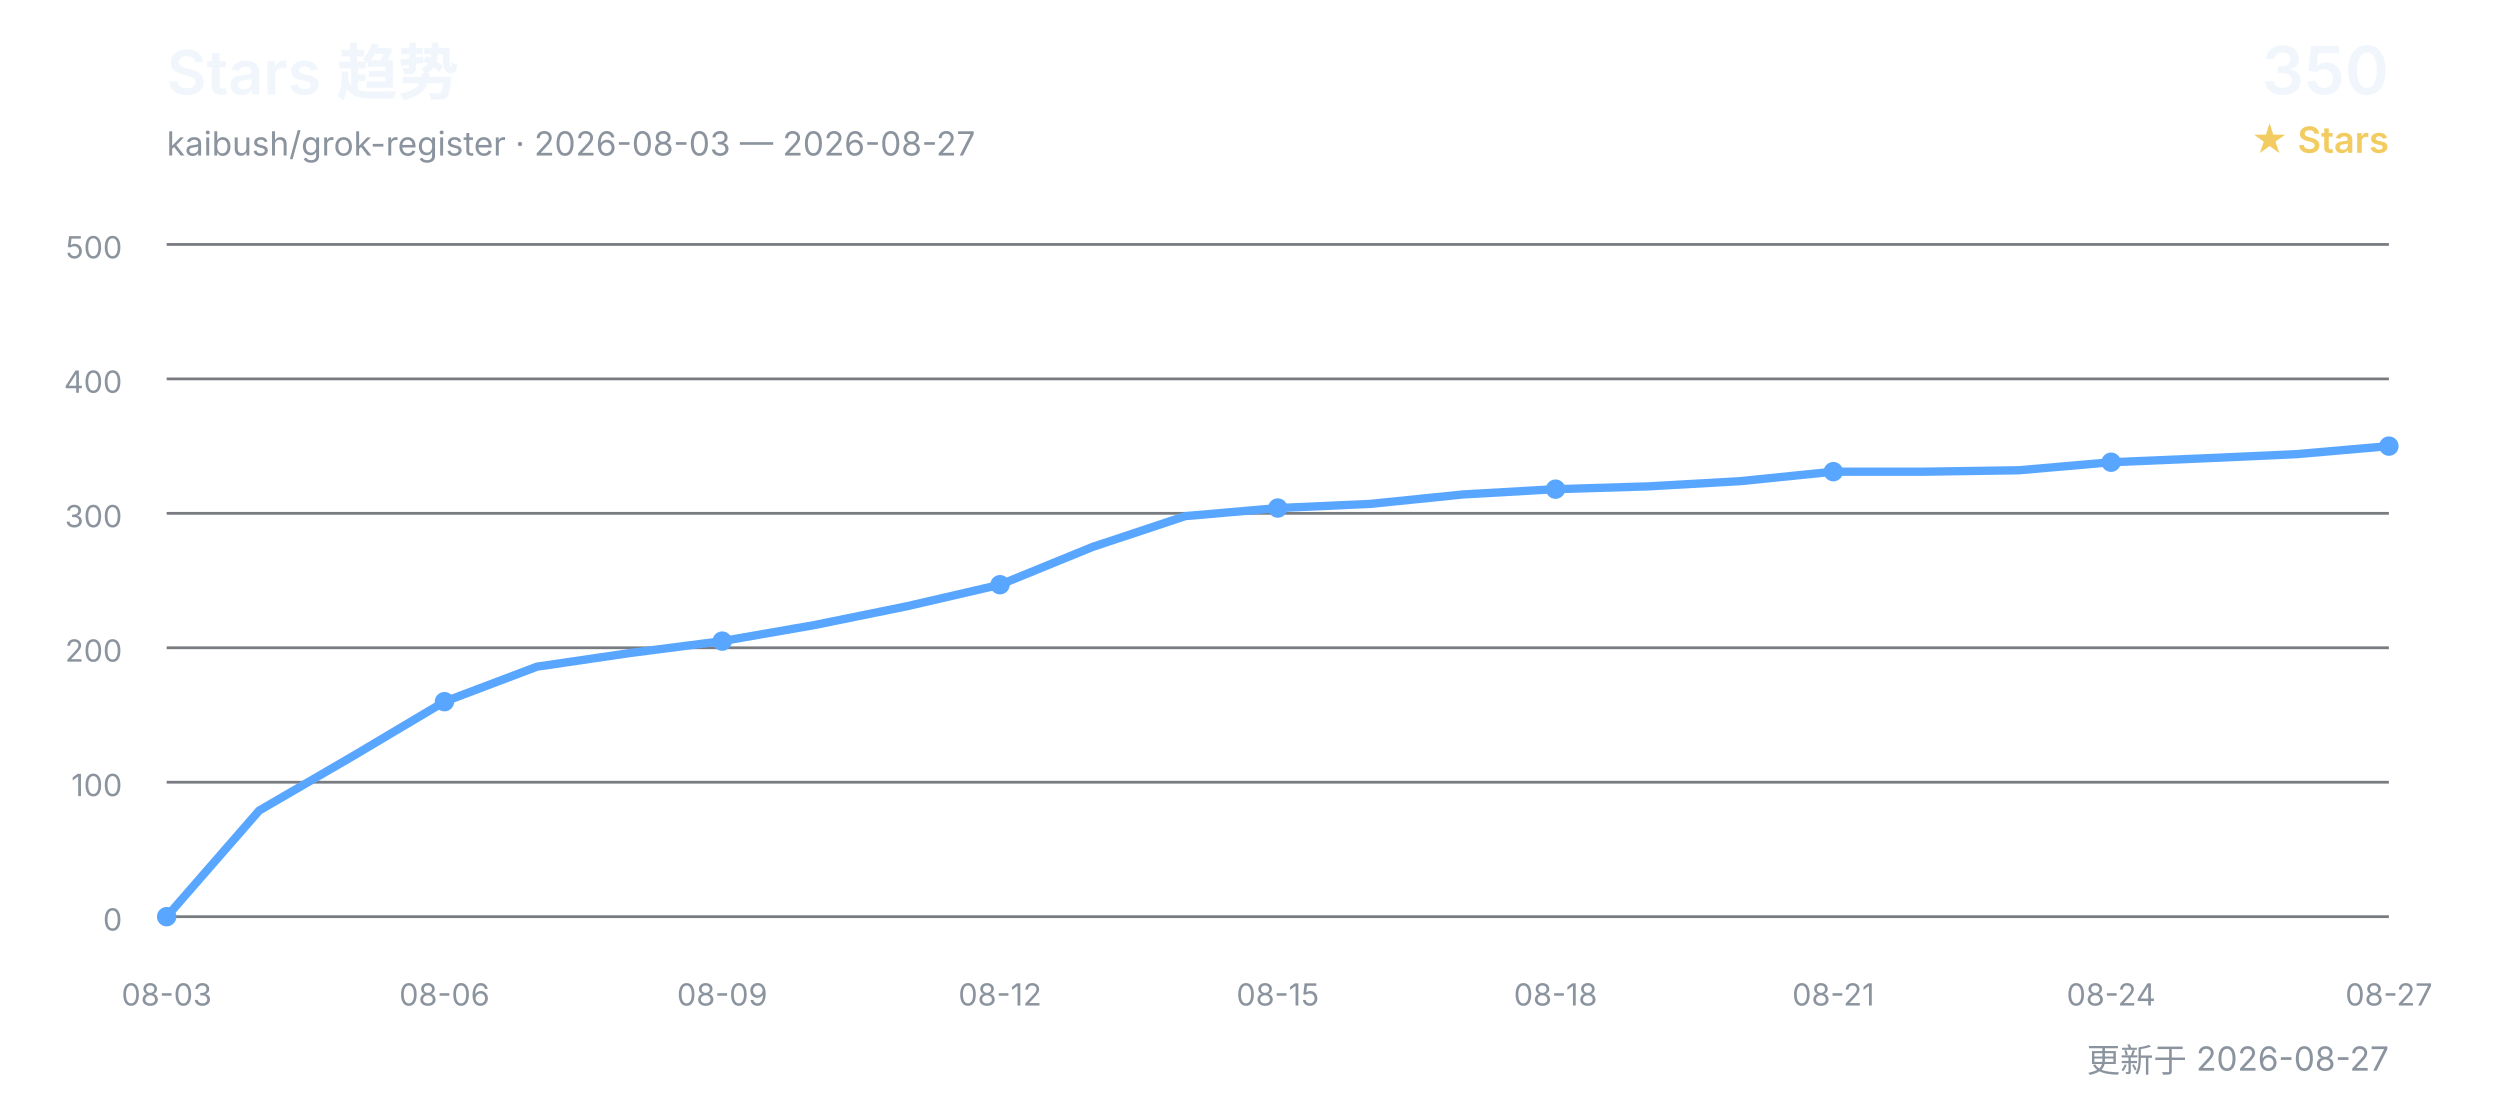
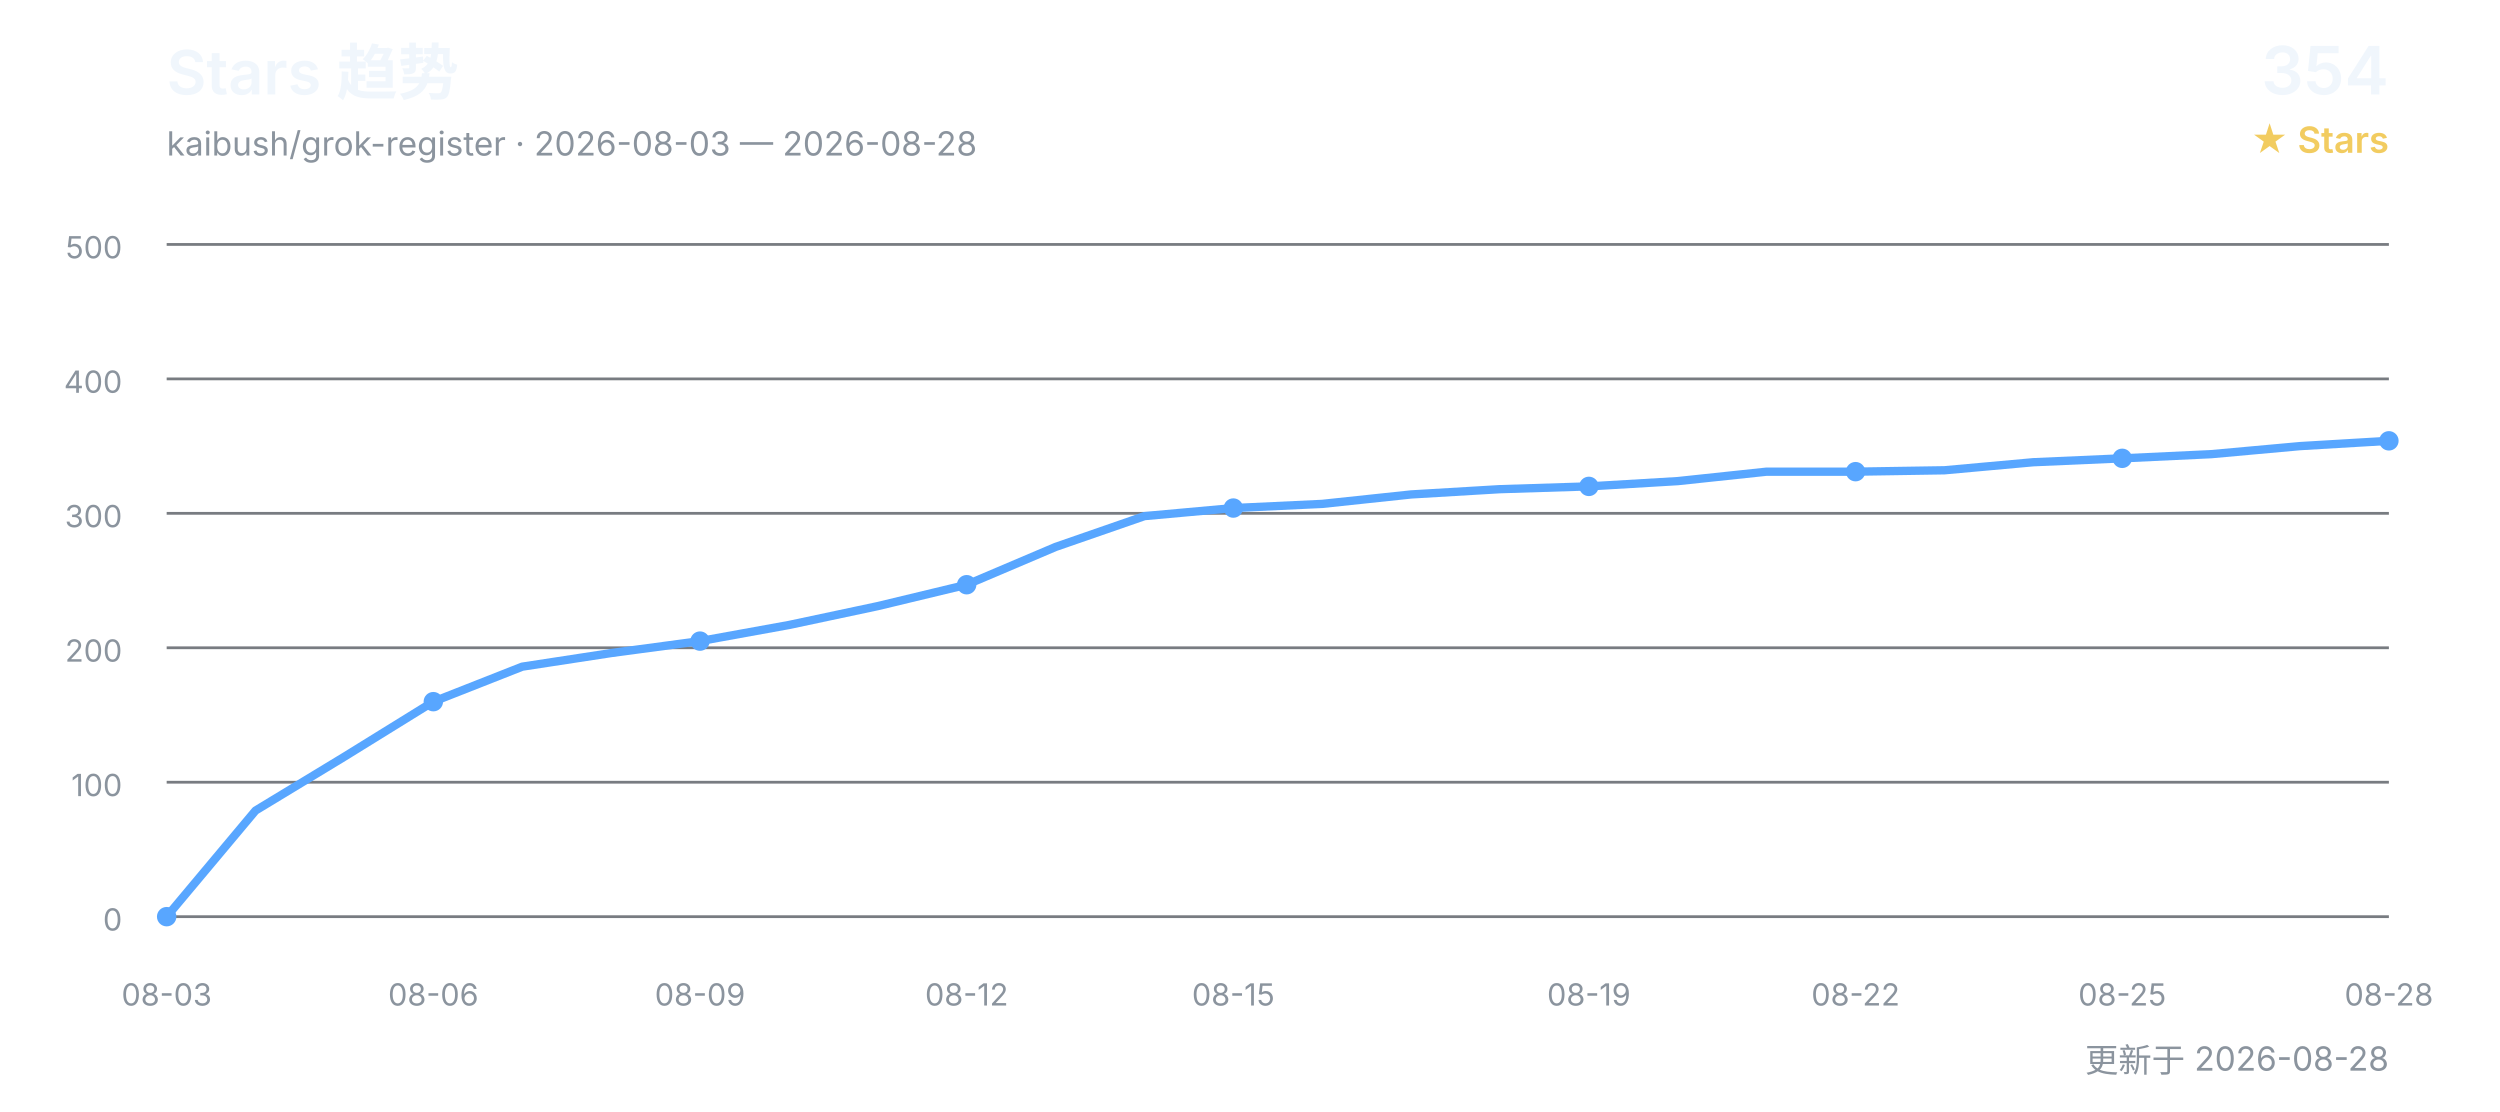
<svg xmlns="http://www.w3.org/2000/svg" width="900" height="400" viewBox="0 0 900 400" role="img" aria-labelledby="title desc">
  <defs>
    <style>
      text { font-family: Inter, "Segoe UI", Arial, "Noto Sans CJK SC", sans-serif; }
      .title { fill: #f0f6fc; font-size: 22px; font-weight: 600; }
      .subtitle { fill: #8b949e; font-size: 12px; }
      .count { fill: #f0f6fc; font-size: 24px; font-weight: 600; }
      .count-label { fill: #f2cc60; font-size: 13px; font-weight: 600; }
      .grid { stroke: #30363d; stroke-width: 1; opacity: 0.65; }
      .axis { fill: #8b949e; font-size: 11px; }
      .line { fill: none; stroke: #58a6ff; stroke-width: 3; stroke-linecap: round; stroke-linejoin: round; }
      .point { fill: #58a6ff; }
    </style>
  </defs>
  <text x="60" y="34" class="title">Stars 趋势</text>
-   <text x="60" y="56" class="subtitle">kaibush/grok-register · 2026-08-03 — 2026-08-27</text>
-   <text x="860" y="34" class="count" text-anchor="end">350</text>
+   <text x="60" y="56" class="subtitle">kaibush/grok-register · 2026-08-03 — 2026-08-28</text>
+   <text x="860" y="34" class="count" text-anchor="end">354</text>
  <text x="860" y="55" class="count-label" text-anchor="end">★ Stars</text>
  <line x1="60" y1="330.0" x2="860" y2="330.0" class="grid" />
  <text x="44" y="335.0" class="axis" text-anchor="end">0</text>
  <line x1="60" y1="281.6" x2="860" y2="281.6" class="grid" />
  <text x="44" y="286.6" class="axis" text-anchor="end">100</text>
  <line x1="60" y1="233.2" x2="860" y2="233.2" class="grid" />
  <text x="44" y="238.2" class="axis" text-anchor="end">200</text>
  <line x1="60" y1="184.8" x2="860" y2="184.8" class="grid" />
  <text x="44" y="189.8" class="axis" text-anchor="end">300</text>
  <line x1="60" y1="136.4" x2="860" y2="136.4" class="grid" />
  <text x="44" y="141.4" class="axis" text-anchor="end">400</text>
  <line x1="60" y1="88.0" x2="860" y2="88.0" class="grid" />
  <text x="44" y="93.0" class="axis" text-anchor="end">500</text>
-   <polyline points="60.0,330.0 93.3,291.8 126.7,272.4 160.0,252.6 193.3,240.0 226.7,235.1 260.0,230.8 293.3,225.0 326.7,218.2 360.0,210.5 393.3,196.9 426.7,185.8 460.0,182.9 493.3,181.4 526.7,178.0 560.0,176.1 593.3,175.1 626.7,173.2 660.0,169.8 693.3,169.8 726.7,169.3 760.0,166.4 793.3,165.0 826.7,163.5 860.0,160.6" class="line" />
+   <polyline points="60.0,330.0 92.0,291.8 124.0,272.4 156.0,252.6 188.0,240.0 220.0,235.1 252.0,230.8 284.0,225.0 316.0,218.2 348.0,210.5 380.0,196.9 412.0,185.8 444.0,182.9 476.0,181.4 508.0,178.0 540.0,176.1 572.0,175.1 604.0,173.2 636.0,169.8 668.0,169.8 700.0,169.3 732.0,166.4 764.0,165.0 796.0,163.5 828.0,160.6 860.0,158.7" class="line" />
  <text x="60.0" y="362" class="axis" text-anchor="middle">08-03</text>
  <circle cx="60.0" cy="330.0" r="3.5" class="point" />
-   <text x="160.0" y="362" class="axis" text-anchor="middle">08-06</text>
-   <circle cx="160.0" cy="252.6" r="3.5" class="point" />
-   <text x="260.0" y="362" class="axis" text-anchor="middle">08-09</text>
-   <circle cx="260.0" cy="230.8" r="3.5" class="point" />
-   <text x="360.0" y="362" class="axis" text-anchor="middle">08-12</text>
-   <circle cx="360.0" cy="210.5" r="3.5" class="point" />
-   <text x="460.0" y="362" class="axis" text-anchor="middle">08-15</text>
-   <circle cx="460.0" cy="182.9" r="3.5" class="point" />
-   <text x="560.0" y="362" class="axis" text-anchor="middle">08-18</text>
-   <circle cx="560.0" cy="176.1" r="3.5" class="point" />
-   <text x="660.0" y="362" class="axis" text-anchor="middle">08-21</text>
-   <circle cx="660.0" cy="169.8" r="3.5" class="point" />
-   <text x="760.0" y="362" class="axis" text-anchor="middle">08-24</text>
-   <circle cx="760.0" cy="166.4" r="3.5" class="point" />
-   <text x="860.0" y="362" class="axis" text-anchor="middle">08-27</text>
-   <circle cx="860.0" cy="160.6" r="3.5" class="point" />
-   <text x="860" y="386" class="subtitle" text-anchor="end">更新于 2026-08-27</text>
+   <text x="156.0" y="362" class="axis" text-anchor="middle">08-06</text>
+   <circle cx="156.0" cy="252.6" r="3.5" class="point" />
+   <text x="252.0" y="362" class="axis" text-anchor="middle">08-09</text>
+   <circle cx="252.0" cy="230.8" r="3.5" class="point" />
+   <text x="348.0" y="362" class="axis" text-anchor="middle">08-12</text>
+   <circle cx="348.0" cy="210.5" r="3.5" class="point" />
+   <text x="444.0" y="362" class="axis" text-anchor="middle">08-15</text>
+   <circle cx="444.0" cy="182.9" r="3.5" class="point" />
+   <text x="572.0" y="362" class="axis" text-anchor="middle">08-19</text>
+   <circle cx="572.0" cy="175.1" r="3.5" class="point" />
+   <text x="668.0" y="362" class="axis" text-anchor="middle">08-22</text>
+   <circle cx="668.0" cy="169.8" r="3.5" class="point" />
+   <text x="764.0" y="362" class="axis" text-anchor="middle">08-25</text>
+   <circle cx="764.0" cy="165.0" r="3.5" class="point" />
+   <text x="860.0" y="362" class="axis" text-anchor="middle">08-28</text>
+   <circle cx="860.0" cy="158.7" r="3.5" class="point" />
+   <text x="860" y="386" class="subtitle" text-anchor="end">更新于 2026-08-28</text>
</svg>
